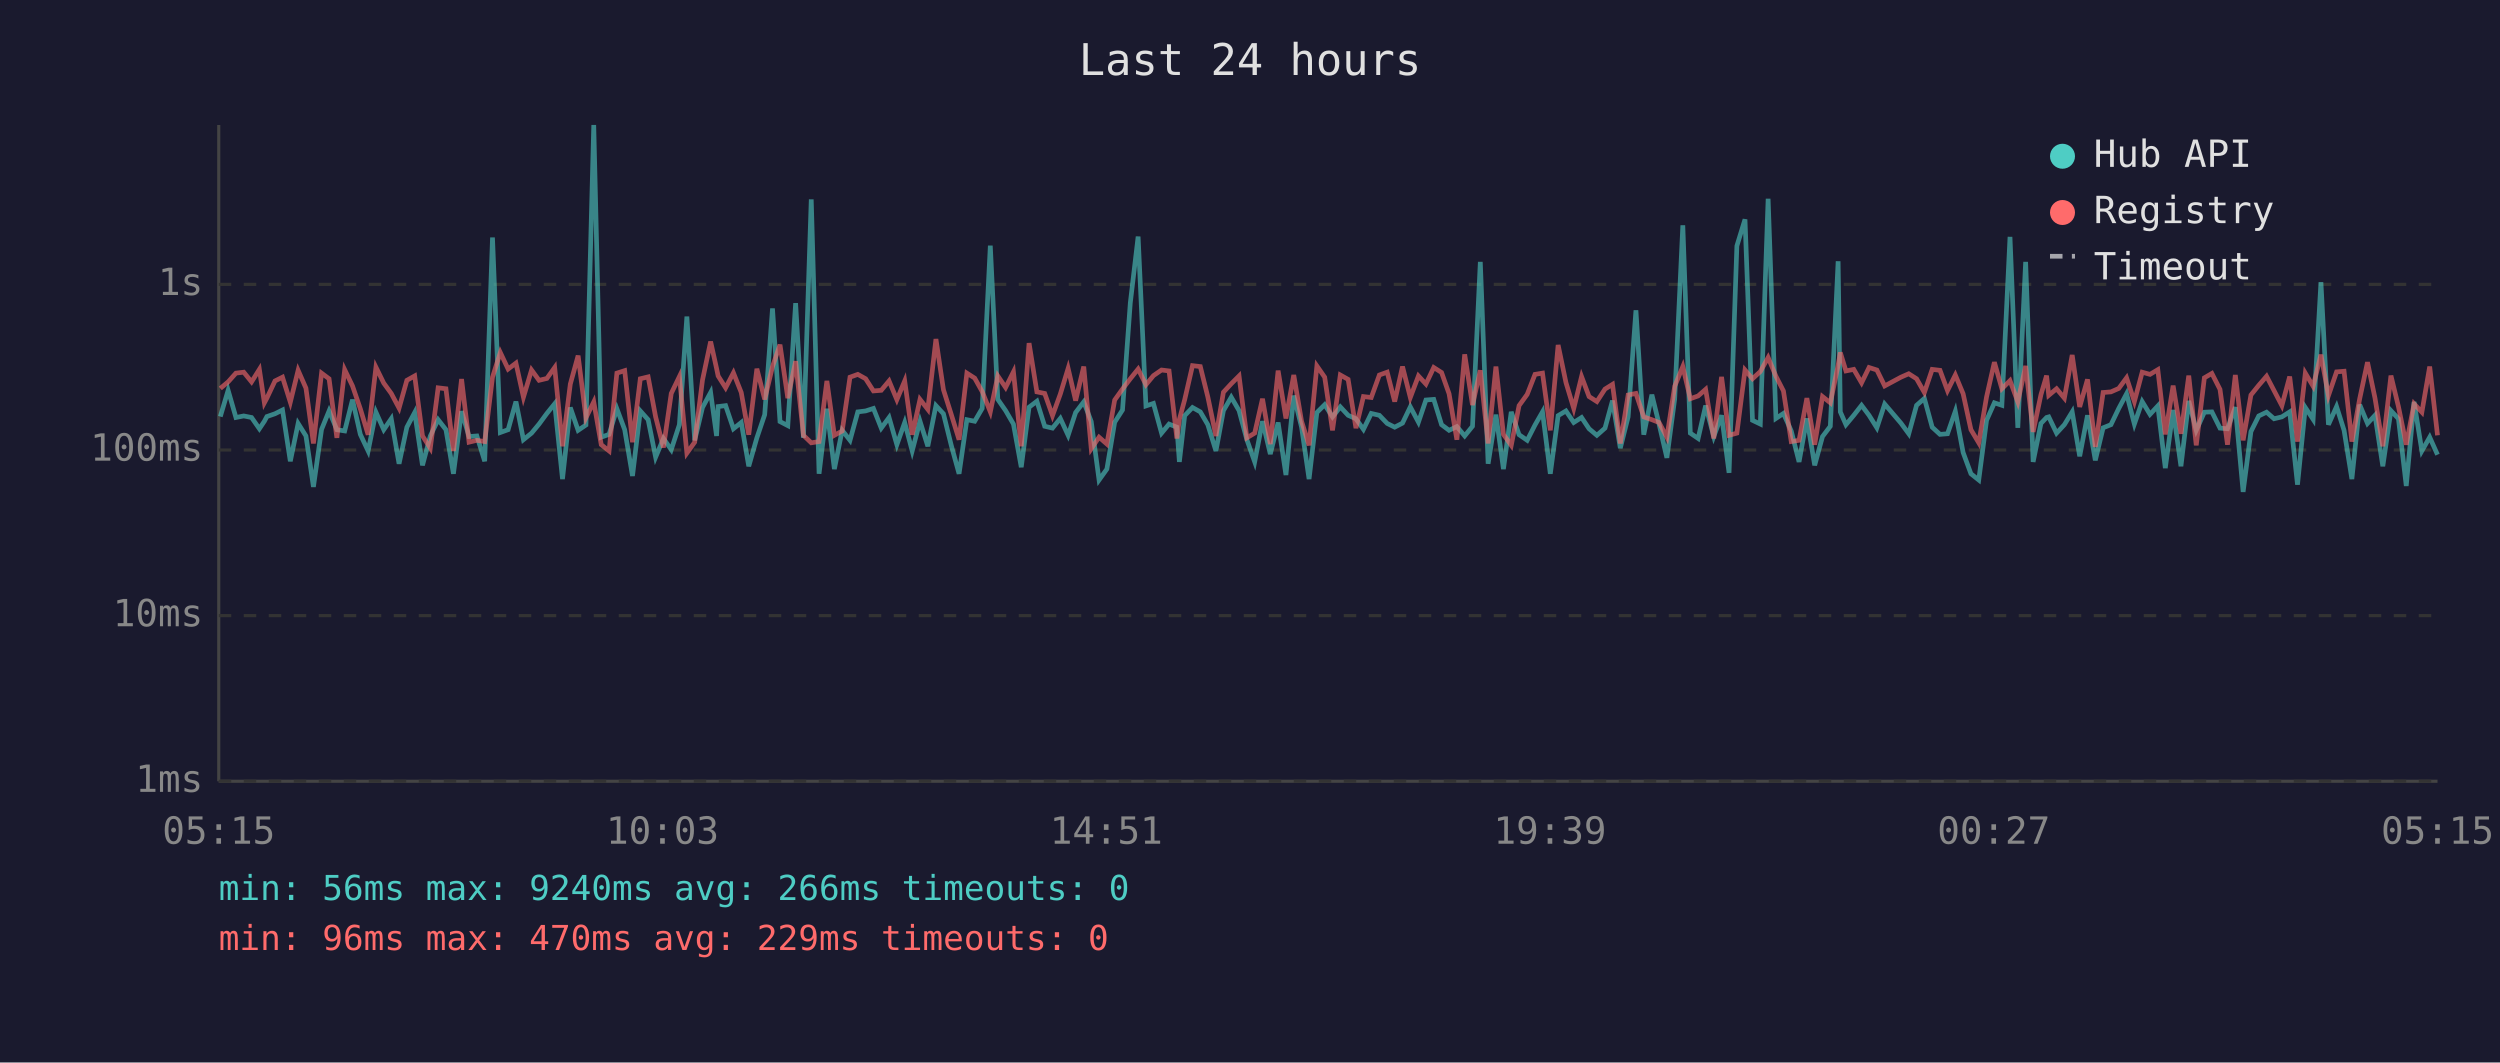
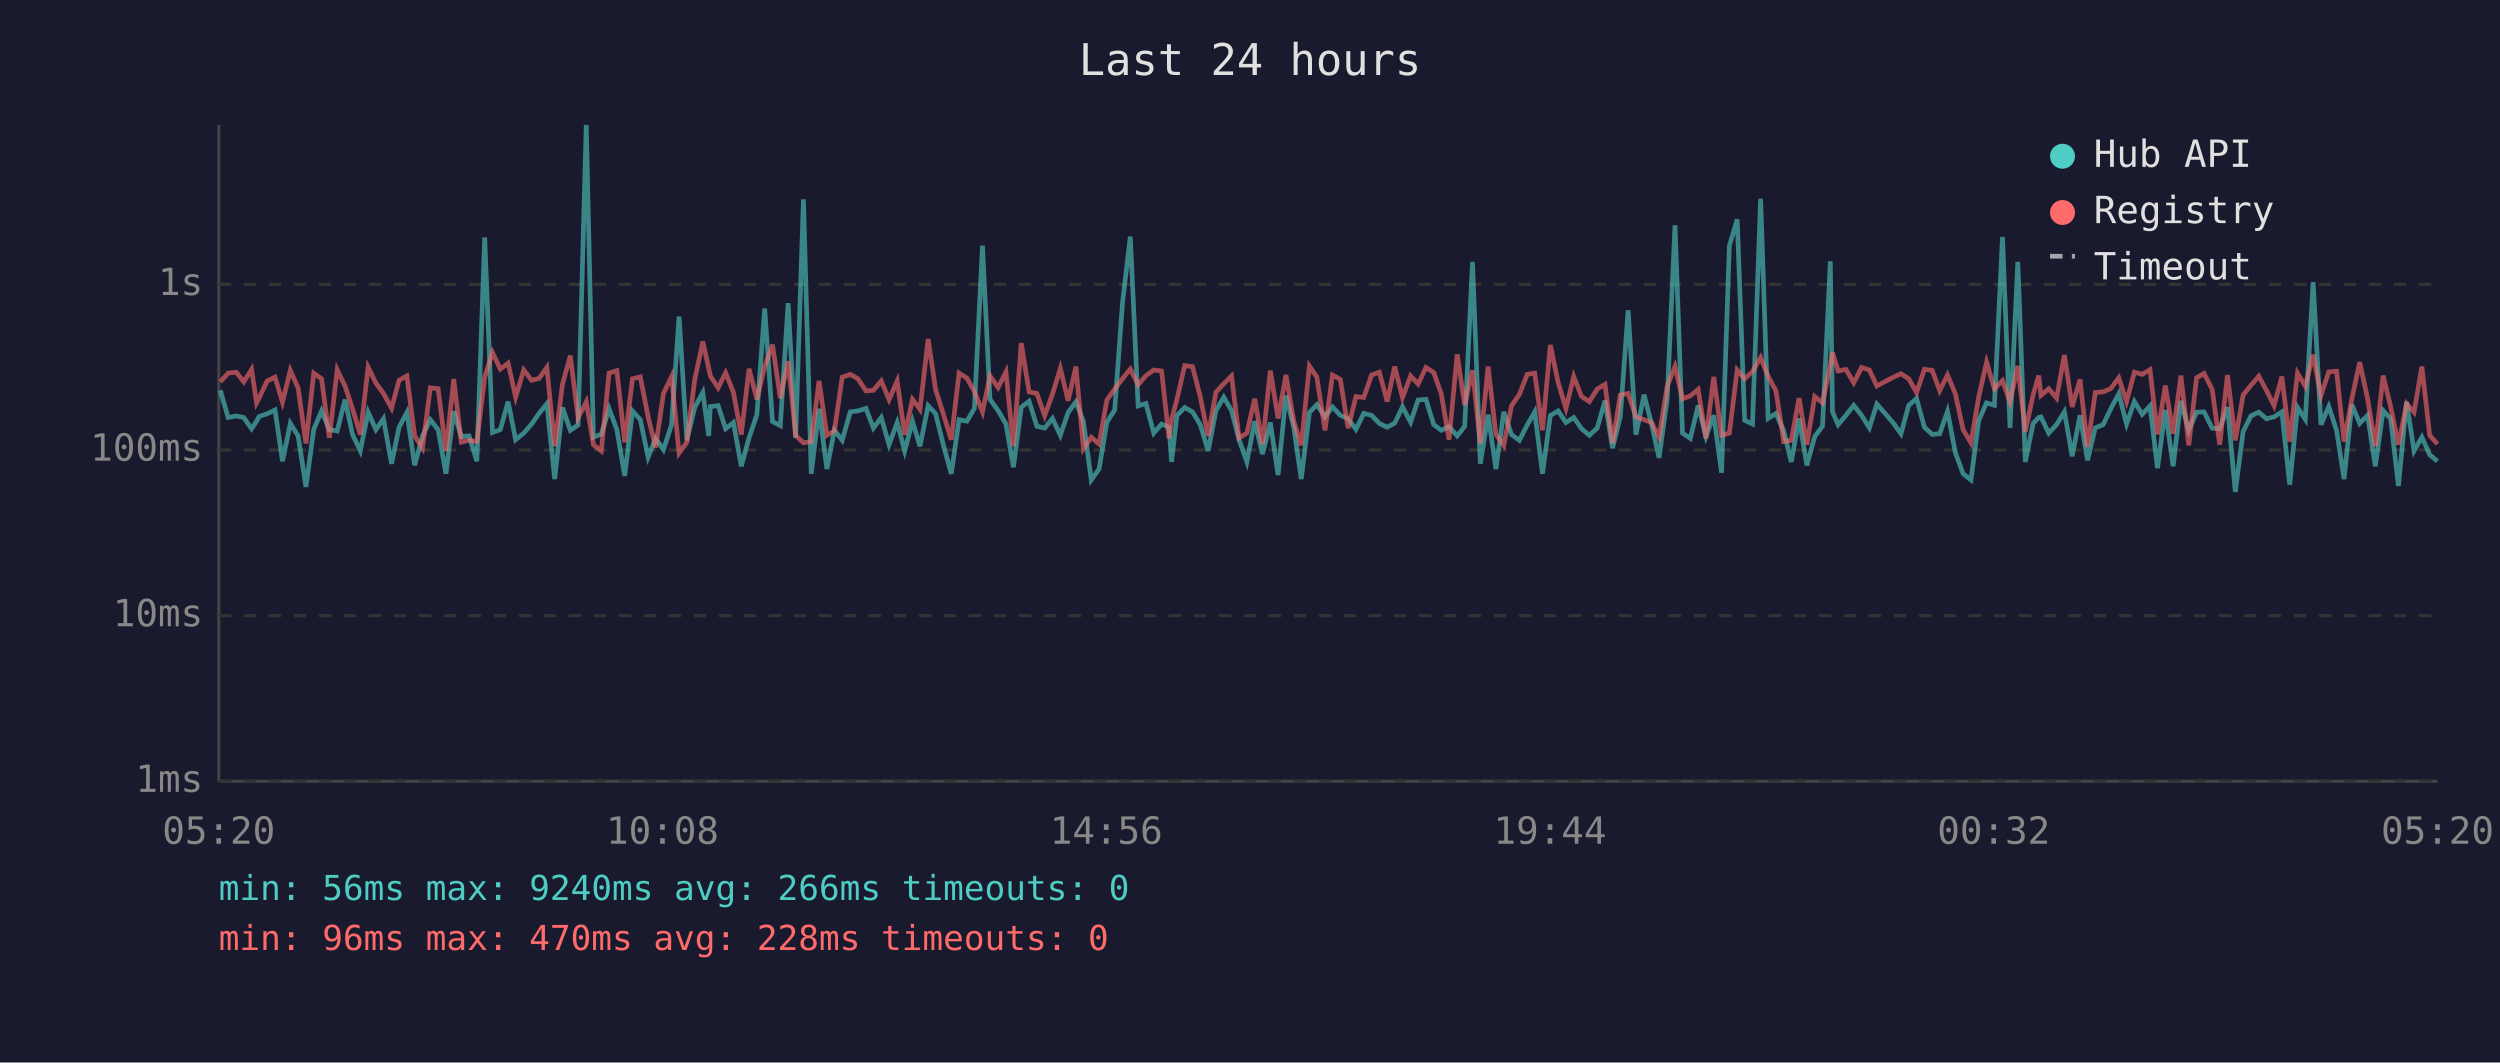
<svg xmlns="http://www.w3.org/2000/svg" viewBox="0 0 800 340" font-family="monospace" font-size="12">
  <rect width="800" height="340" fill="#1a1a2e" />
  <text x="400" y="24" fill="#e0e0e0" font-size="14" text-anchor="middle">Last 24 hours</text>
  <line x1="70" y1="40" x2="70" y2="250" stroke="#444" stroke-width="1" />
  <line x1="70" y1="250" x2="780" y2="250" stroke="#444" stroke-width="1" />
  <line x1="70" y1="250" x2="780" y2="250" stroke="#333" stroke-width="1" stroke-dasharray="4" />
  <text x="65" y="250" fill="#888" text-anchor="end" dominant-baseline="middle">1ms</text>
  <line x1="70" y1="197" x2="780" y2="197" stroke="#333" stroke-width="1" stroke-dasharray="4" />
  <text x="65" y="197" fill="#888" text-anchor="end" dominant-baseline="middle">10ms</text>
  <line x1="70" y1="144" x2="780" y2="144" stroke="#333" stroke-width="1" stroke-dasharray="4" />
  <text x="65" y="144" fill="#888" text-anchor="end" dominant-baseline="middle">100ms</text>
  <line x1="70" y1="91" x2="780" y2="91" stroke="#333" stroke-width="1" stroke-dasharray="4" />
  <text x="65" y="91" fill="#888" text-anchor="end" dominant-baseline="middle">1s</text>
-   <text x="70" y="270" fill="#888" text-anchor="middle">05:15</text>
-   <text x="212" y="270" fill="#888" text-anchor="middle">10:03</text>
-   <text x="354" y="270" fill="#888" text-anchor="middle">14:51</text>
-   <text x="496" y="270" fill="#888" text-anchor="middle">19:39</text>
-   <text x="638" y="270" fill="#888" text-anchor="middle">00:27</text>
-   <text x="780" y="270" fill="#888" text-anchor="middle">05:15</text>
-   <polyline points="70.5,133.3 73.0,124.9 75.5,133.6 78.0,133.1 80.5,133.6 83.0,137.2 84.6,134.8 85.4,133.3 88.0,132.4 90.4,131.2 92.9,147.6 95.4,135.5 97.9,139.5 100.3,155.8 102.9,137.4 105.3,131.5 107.8,137.5 110.3,137.9 112.8,127.9 115.3,139.0 117.8,144.3 120.3,131.9 122.8,137.5 125.2,134.0 127.7,148.4 130.2,136.7 132.7,132.0 135.2,148.9 137.7,139.5 140.2,134.3 142.7,137.5 145.1,151.6 147.7,131.6 150.1,139.7 152.6,139.5 155.1,147.6 157.6,76.0 160.1,138.4 162.6,137.5 165.1,128.5 167.5,140.7 170.1,138.6 172.5,135.7 175.0,132.3 177.5,129.2 180.0,153.3 182.5,130.4 185.0,137.7 187.5,136.0 190.0,40.0 192.4,139.9 194.9,139.0 197.4,130.8 199.9,137.5 202.4,152.3 204.9,131.5 207.4,134.3 209.8,146.3 212.3,140.3 214.8,143.9 217.4,135.9 219.8,101.3 222.3,140.9 224.8,130.4 227.4,125.6 229.3,139.5 229.8,130.1 232.2,129.8 234.7,137.2 237.2,135.2 239.6,149.2 242.2,140.1 244.7,132.7 247.2,98.7 249.6,134.9 252.1,136.2 254.6,97.0 257.1,140.1 259.6,63.8 262.1,151.6 264.6,130.8 267.0,150.1 269.5,137.7 272.0,140.9 274.5,131.8 277.0,131.5 279.5,130.7 282.0,137.0 284.5,133.6 287.0,142.3 289.5,135.2 291.9,144.3 294.4,134.8 296.9,142.8 299.5,129.8 301.9,132.4 304.4,142.5 306.9,151.6 309.4,134.3 311.9,134.8 314.3,130.7 316.9,78.6 319.3,127.8 321.8,131.4 324.3,135.7 326.8,149.5 329.3,130.3 331.8,128.4 334.3,136.4 336.8,137.0 339.3,133.9 341.8,139.3 344.2,132.0 346.8,128.6 349.2,134.9 351.7,153.6 354.2,150.1 356.7,135.1 359.2,131.2 361.7,96.9 364.2,75.7 366.7,129.9 369.1,129.1 371.7,138.6 374.1,135.7 376.6,136.7 377.4,147.8 379.1,133.0 381.6,130.4 384.1,131.8 386.5,135.9 389.1,144.3 391.5,131.4 394.0,127.1 396.5,131.4 399.0,140.7 401.5,147.8 404.0,134.8 406.5,145.3 409.0,135.2 411.5,152.0 414.0,126.6 416.5,136.7 418.9,153.3 421.4,132.0 423.9,129.5 426.4,133.4 428.9,130.2 431.4,132.9 433.9,134.0 436.3,137.4 438.8,132.3 441.4,132.9 443.9,135.5 446.3,136.7 448.8,135.4 451.3,130.2 453.9,135.1 456.3,128.0 458.8,127.8 461.3,135.9 463.7,137.7 466.2,136.5 468.7,139.5 471.2,136.4 473.7,83.8 476.2,148.4 478.7,132.7 481.1,150.1 483.6,131.8 486.1,139.1 488.7,140.9 491.2,136.0 493.6,131.8 496.1,151.6 498.6,133.0 501.1,131.5 503.6,135.2 506.1,133.6 508.5,137.2 511.0,139.3 513.6,137.0 516.0,128.2 518.5,143.4 521.0,133.4 523.5,99.3 526.0,139.1 528.6,126.3 530.9,135.7 533.4,146.5 535.9,127.7 538.5,72.1 540.9,138.6 543.4,140.3 545.8,129.8 548.4,139.7 550.9,132.9 553.3,151.3 555.8,78.7 558.4,70.2 560.8,134.5 563.3,135.7 565.8,63.6 568.3,133.9 570.7,132.3 573.2,137.9 575.7,147.8 578.2,133.9 580.7,148.9 583.2,139.7 585.7,136.4 588.2,83.6 588.9,131.8 590.7,135.9 593.2,132.9 595.7,129.7 598.1,132.9 600.6,136.9 603.1,129.3 608.3,135.4 610.8,138.8 613.3,129.7 615.8,127.5 618.3,136.7 620.8,139.0 623.2,138.8 625.7,131.6 628.2,144.8 630.7,151.6 633.2,153.6 635.7,134.5 638.2,128.9 640.6,129.7 643.2,75.8 645.7,136.9 648.2,83.8 650.6,147.8 653.1,135.5 654.9,133.6 655.6,133.4 658.1,138.6 660.6,135.9 663.1,131.8 665.5,146.0 668.0,132.9 670.5,147.3 673.0,136.9 675.5,135.9 678.0,130.7 680.5,126.0 683.0,135.7 685.5,128.5 688.0,132.6 690.5,129.9 692.9,149.8 695.4,131.2 697.9,149.2 700.4,128.3 702.8,137.7 705.4,131.9 707.8,131.8 710.4,137.0 712.8,137.2 715.3,130.3 717.8,157.4 720.3,138.1 722.8,133.1 725.3,131.9 727.7,134.0 730.2,133.4 732.7,131.8 735.2,155.1 737.7,130.4 740.2,134.2 742.7,90.3 745.1,135.9 747.7,130.1 750.1,137.7 752.6,153.3 755.1,129.5 757.6,135.5 760.0,132.9 762.5,149.2 765.1,131.4 767.5,134.0 770.0,155.5 772.5,128.6 775.0,144.3 777.5,139.9 780.0,145.5" fill="none" stroke="#4ecdc4" stroke-width="1.5" opacity="0.6" />
-   <polyline points="70.5,124.3 73.0,122.2 75.5,119.4 78.0,119.1 80.5,122.2 83.0,118.2 84.6,128.9 85.4,127.4 88.0,121.9 90.4,120.7 92.9,128.7 95.4,118.5 97.9,124.2 100.3,141.9 102.9,119.4 105.3,121.2 107.8,140.1 110.3,118.3 112.8,123.5 115.3,130.8 117.8,139.1 120.3,117.5 122.8,122.6 125.2,125.9 127.7,130.6 130.2,121.7 132.7,120.3 135.2,139.5 137.7,143.4 140.2,124.1 142.7,124.4 145.1,144.3 147.7,121.3 150.1,141.5 152.6,140.9 155.1,141.3 157.6,120.7 160.1,112.8 162.6,118.1 165.1,116.2 167.5,127.1 170.1,118.4 172.5,121.7 175.0,121.1 177.5,117.6 180.0,142.8 182.5,122.9 185.0,113.8 187.5,133.7 190.0,128.6 192.4,142.3 194.9,144.3 197.4,119.4 199.9,118.6 202.4,141.5 204.9,121.2 207.4,120.6 209.8,133.4 212.3,143.2 214.8,125.9 217.4,120.5 219.8,145.0 222.3,141.5 224.8,121.6 227.4,109.3 229.3,117.9 229.8,120.3 232.2,124.1 234.7,119.3 237.2,125.6 239.6,139.1 242.2,118.0 244.7,127.8 247.2,117.3 249.6,110.3 252.1,127.4 254.6,115.6 257.1,139.3 259.6,141.7 262.1,141.3 264.6,121.9 267.0,139.3 269.5,137.9 272.0,120.7 274.5,119.8 277.0,121.2 279.5,125.1 282.0,124.9 284.5,121.9 287.0,127.9 289.5,121.9 291.9,139.1 294.4,127.8 296.9,131.0 299.5,108.5 301.9,124.7 304.4,132.6 306.9,140.7 309.4,119.4 311.9,121.0 314.3,125.3 316.9,131.8 319.3,120.3 321.8,124.0 324.3,119.0 326.8,142.8 329.3,109.8 331.8,125.4 334.3,125.9 336.8,133.0 339.3,126.1 341.8,117.9 344.2,128.2 346.8,117.3 349.2,143.6 351.7,139.9 354.2,142.1 356.7,128.0 359.2,124.5 361.7,121.2 364.2,118.1 366.7,123.1 369.1,120.2 371.7,118.4 374.1,118.7 376.6,140.3 377.4,134.2 379.1,127.9 381.6,117.0 384.1,117.3 386.5,127.0 389.1,139.5 391.5,125.5 394.0,122.8 396.5,120.3 399.0,140.1 401.5,138.6 404.0,127.6 406.5,142.1 409.0,118.6 411.5,133.9 414.0,120.0 416.5,134.8 418.9,142.5 421.4,117.1 423.9,120.7 426.4,137.7 428.9,120.0 431.4,121.4 433.9,137.0 436.3,126.9 438.8,127.2 441.4,120.0 443.9,119.1 446.3,128.5 448.8,117.3 451.3,127.2 453.9,120.3 456.3,122.9 458.8,117.6 461.3,119.2 463.7,126.0 466.2,140.7 468.7,113.4 471.2,129.6 473.7,118.5 476.2,141.9 478.7,117.3 481.1,139.0 483.6,142.5 486.1,129.8 488.7,126.2 491.2,119.8 493.6,119.4 496.1,137.7 498.6,110.4 501.1,122.4 503.6,130.7 506.1,120.5 508.5,126.9 511.0,128.5 513.6,124.5 516.0,123.0 518.5,141.9 521.0,126.4 523.5,125.9 526.0,133.4 528.6,134.3 530.9,135.2 533.4,139.9 535.9,123.6 538.5,117.3 540.9,127.6 543.4,126.7 545.8,124.6 548.4,140.3 550.9,120.6 553.3,139.3 555.8,138.6 558.4,118.4 560.8,121.2 563.3,118.9 565.8,114.4 568.3,120.4 570.7,125.1 573.2,141.3 575.7,140.9 578.2,127.4 580.7,142.3 583.2,126.9 585.7,128.9 588.2,116.9 588.9,112.8 590.7,118.7 593.2,118.2 595.7,122.5 598.1,117.6 600.6,118.4 603.1,123.5 608.3,120.7 610.8,119.6 613.3,121.2 615.8,125.6 618.3,118.2 620.8,118.5 623.2,125.0 625.7,120.0 628.2,126.0 630.7,137.5 633.2,141.7 635.7,127.0 638.2,115.9 640.6,124.4 643.2,121.8 645.7,128.6 648.2,117.1 650.6,138.2 653.1,126.3 654.9,120.2 655.6,126.5 658.1,124.4 660.6,127.4 663.1,113.6 665.5,130.2 668.0,121.4 670.5,143.0 673.0,125.6 675.5,125.4 678.0,124.3 680.5,120.9 683.0,128.5 685.5,119.1 688.0,119.8 690.5,118.3 692.9,139.0 695.4,123.4 697.9,138.8 700.4,120.2 702.8,142.5 705.4,120.9 707.8,119.5 710.4,124.6 712.8,142.3 715.3,120.0 717.8,140.9 720.3,126.4 722.8,123.3 725.3,120.4 727.7,125.0 730.2,129.8 732.7,120.5 735.2,141.3 737.7,119.4 740.2,123.6 742.7,113.5 745.1,126.6 747.7,119.0 750.1,118.8 752.6,141.3 755.1,127.6 757.6,115.9 760.0,127.4 762.5,142.8 765.1,120.2 767.5,130.1 770.0,142.3 772.5,129.2 775.0,131.9 777.5,117.3 780.0,139.3" fill="none" stroke="#ff6b6b" stroke-width="1.5" opacity="0.6" />
+   <text x="70" y="270" fill="#888" text-anchor="middle">05:20</text>
+   <text x="212" y="270" fill="#888" text-anchor="middle">10:08</text>
+   <text x="354" y="270" fill="#888" text-anchor="middle">14:56</text>
+   <text x="496" y="270" fill="#888" text-anchor="middle">19:44</text>
+   <text x="638" y="270" fill="#888" text-anchor="middle">00:32</text>
+   <text x="780" y="270" fill="#888" text-anchor="middle">05:20</text>
+   <polyline points="70.5,124.9 73.0,133.6 75.6,133.1 78.0,133.6 80.5,137.2 82.1,134.8 82.9,133.3 85.5,132.4 88.0,131.2 90.4,147.6 92.9,135.5 95.4,139.5 97.9,155.8 100.4,137.4 102.9,131.5 105.4,137.5 107.9,137.9 110.4,127.9 112.8,139.0 115.3,144.3 117.8,131.9 120.3,137.5 122.7,134.0 125.3,148.4 127.7,136.7 130.2,132.0 132.7,148.9 135.2,139.5 137.7,134.3 140.2,137.5 142.7,151.6 145.2,131.6 147.6,139.7 150.1,139.5 152.6,147.6 155.1,76.0 157.6,138.4 160.1,137.5 162.6,128.5 165.0,140.7 167.6,138.6 170.1,135.7 172.5,132.3 175.0,129.2 177.5,153.3 180.0,130.4 182.5,137.7 185.0,136.0 187.6,40.0 189.9,139.9 192.4,139.0 194.9,130.8 197.4,137.5 199.9,152.3 202.4,131.5 204.9,134.3 207.4,146.3 209.8,140.3 212.3,143.9 214.9,135.9 217.3,101.3 219.8,140.9 222.3,130.4 224.9,125.6 226.8,139.5 227.3,130.1 229.8,129.8 232.2,137.2 234.7,135.2 237.2,149.2 239.7,140.1 242.2,132.7 244.7,98.7 247.2,134.9 249.7,136.2 252.2,97.0 254.6,140.1 257.1,63.8 259.6,151.6 262.1,130.8 264.6,150.1 267.0,137.7 269.5,140.9 272.1,131.8 274.5,131.5 277.1,130.7 279.5,137.0 282.0,133.6 284.5,142.3 287.1,135.2 289.5,144.3 292.0,134.8 294.4,142.8 297.0,129.8 299.4,132.4 301.9,142.5 304.4,151.6 306.9,134.3 309.4,134.8 311.8,130.7 314.4,78.6 316.8,127.8 319.4,131.4 321.9,135.7 324.3,149.5 326.8,130.3 329.3,128.4 331.8,136.4 334.3,137.0 336.8,133.9 339.3,139.3 341.8,132.0 344.3,128.6 346.7,134.9 349.2,153.6 351.7,150.1 354.2,135.1 356.7,131.2 359.2,96.9 361.7,75.7 364.2,129.9 366.7,129.1 369.2,138.6 371.7,135.7 374.1,136.7 374.9,147.8 376.6,133.0 379.1,130.4 381.6,131.8 384.1,135.9 386.6,144.3 389.1,131.4 391.6,127.1 394.1,131.4 396.5,140.7 399.0,147.8 401.5,134.8 404.0,145.3 406.5,135.2 409.0,152.0 411.5,126.6 414.0,136.7 416.4,153.3 419.0,132.0 421.4,129.5 424.0,133.4 426.4,130.2 428.9,132.9 431.4,134.0 433.9,137.4 436.4,132.3 438.9,132.9 441.4,135.5 443.9,136.7 446.3,135.4 448.8,130.2 451.4,135.1 453.8,128.0 456.3,127.8 458.8,135.9 461.2,137.7 463.7,136.5 466.3,139.5 468.7,136.4 471.2,83.8 473.7,148.4 476.2,132.7 478.7,150.1 481.2,131.8 483.7,139.1 486.2,140.9 488.7,136.0 491.1,131.8 493.6,151.6 496.1,133.0 498.6,131.5 501.1,135.2 503.6,133.6 506.1,137.2 508.6,139.3 511.1,137.0 513.6,128.2 516.0,143.4 518.5,133.4 521.0,99.3 523.5,139.1 526.1,126.3 528.5,135.7 530.9,146.5 533.5,127.7 536.0,72.1 538.4,138.6 540.9,140.3 543.4,129.8 545.9,139.7 548.4,132.9 550.9,151.3 553.4,78.7 555.9,70.2 558.3,134.5 560.8,135.7 563.4,63.6 565.8,133.9 568.3,132.3 570.8,137.9 573.2,147.8 575.7,133.9 578.2,148.9 580.7,139.7 583.2,136.4 585.7,83.6 586.4,131.8 588.2,135.9 590.7,132.9 593.2,129.7 595.7,132.9 598.2,136.9 600.6,129.3 605.9,135.4 608.3,138.8 610.8,129.7 613.3,127.5 615.8,136.7 618.3,139.0 620.7,138.8 623.2,131.6 625.7,144.8 628.2,151.6 630.7,153.6 633.2,134.5 635.7,128.9 638.2,129.7 640.8,75.8 643.2,136.9 645.7,83.8 648.1,147.8 650.6,135.5 652.4,133.6 653.1,133.4 655.6,138.6 658.1,135.9 660.6,131.8 663.1,146.0 665.6,132.9 668.0,147.3 670.5,136.9 673.0,135.9 675.5,130.7 678.0,126.0 680.5,135.7 683.0,128.5 685.5,132.6 688.0,129.9 690.4,149.8 692.9,131.2 695.4,149.2 697.9,128.3 700.4,137.7 702.9,131.9 705.3,131.8 707.9,137.0 710.3,137.2 712.8,130.3 715.3,157.4 717.8,138.1 720.3,133.1 722.8,131.9 725.3,134.0 727.7,133.4 730.2,131.8 732.7,155.1 735.2,130.4 737.7,134.2 740.2,90.3 742.7,135.9 745.2,130.1 747.7,137.7 750.1,153.3 752.6,129.5 755.1,135.5 757.6,132.9 760.1,149.2 762.6,131.4 765.0,134.0 767.5,155.5 770.1,128.6 772.5,144.3 775.0,139.9 777.5,145.5 780.0,147.6" fill="none" stroke="#4ecdc4" stroke-width="1.5" opacity="0.6" />
+   <polyline points="70.5,122.2 73.0,119.4 75.6,119.1 78.0,122.2 80.5,118.2 82.1,128.9 82.9,127.4 85.5,121.9 88.0,120.7 90.4,128.7 92.9,118.5 95.4,124.2 97.9,141.9 100.4,119.4 102.9,121.2 105.4,140.1 107.9,118.3 110.4,123.5 112.8,130.8 115.3,139.1 117.8,117.5 120.3,122.6 122.7,125.9 125.3,130.6 127.7,121.7 130.2,120.3 132.7,139.5 135.2,143.4 137.7,124.1 140.2,124.4 142.7,144.3 145.2,121.3 147.6,141.5 150.1,140.9 152.6,141.3 155.1,120.7 157.6,112.8 160.1,118.1 162.6,116.2 165.0,127.1 167.6,118.4 170.1,121.7 172.5,121.1 175.0,117.6 177.5,142.8 180.0,122.9 182.5,113.8 185.0,133.7 187.6,128.6 189.9,142.3 192.4,144.3 194.9,119.4 197.4,118.6 199.9,141.5 202.4,121.2 204.9,120.6 207.4,133.4 209.8,143.2 212.3,125.9 214.9,120.5 217.3,145.0 219.8,141.5 222.3,121.6 224.9,109.3 226.8,117.9 227.3,120.3 229.8,124.1 232.2,119.3 234.7,125.6 237.2,139.1 239.7,118.0 242.2,127.8 244.7,117.3 247.2,110.3 249.7,127.4 252.2,115.6 254.6,139.3 257.1,141.7 259.6,141.3 262.1,121.9 264.6,139.3 267.0,137.9 269.5,120.7 272.1,119.8 274.5,121.2 277.1,125.1 279.5,124.9 282.0,121.9 284.5,127.9 287.1,121.9 289.5,139.1 292.0,127.8 294.4,131.0 297.0,108.5 299.4,124.7 301.9,132.6 304.4,140.7 306.9,119.4 309.4,121.0 311.8,125.3 314.4,131.8 316.8,120.3 319.4,124.0 321.9,119.0 324.3,142.8 326.8,109.8 329.3,125.4 331.8,125.9 334.3,133.0 336.8,126.1 339.3,117.9 341.8,128.2 344.3,117.3 346.7,143.6 349.2,139.9 351.7,142.1 354.2,128.0 356.7,124.5 359.2,121.2 361.7,118.1 364.2,123.1 366.7,120.2 369.2,118.4 371.7,118.7 374.1,140.3 374.9,134.2 376.6,127.9 379.1,117.0 381.6,117.3 384.1,127.0 386.6,139.5 389.1,125.5 391.6,122.8 394.1,120.3 396.5,140.1 399.0,138.6 401.5,127.6 404.0,142.1 406.5,118.6 409.0,133.9 411.5,120.0 414.0,134.8 416.4,142.5 419.0,117.1 421.4,120.7 424.0,137.7 426.4,120.0 428.9,121.4 431.4,137.0 433.9,126.9 436.4,127.2 438.9,120.0 441.4,119.1 443.9,128.5 446.3,117.3 448.8,127.2 451.4,120.3 453.8,122.9 456.3,117.6 458.8,119.2 461.2,126.0 463.7,140.7 466.3,113.4 468.7,129.6 471.2,118.5 473.7,141.9 476.2,117.3 478.7,139.0 481.2,142.5 483.7,129.8 486.2,126.2 488.7,119.8 491.1,119.4 493.6,137.7 496.1,110.4 498.6,122.4 501.1,130.7 503.6,120.5 506.1,126.9 508.6,128.5 511.1,124.5 513.6,123.0 516.0,141.9 518.5,126.4 521.0,125.9 523.5,133.4 526.1,134.3 528.5,135.2 530.9,139.9 533.5,123.6 536.0,117.3 538.4,127.6 540.9,126.7 543.4,124.6 545.9,140.3 548.4,120.6 550.9,139.3 553.4,138.6 555.9,118.4 558.3,121.2 560.8,118.9 563.4,114.4 565.8,120.4 568.3,125.1 570.8,141.3 573.2,140.9 575.7,127.4 578.2,142.3 580.7,126.9 583.2,128.9 585.7,116.9 586.4,112.8 588.2,118.7 590.7,118.2 593.2,122.5 595.7,117.6 598.2,118.4 600.6,123.5 605.9,120.7 608.3,119.6 610.8,121.2 613.3,125.6 615.8,118.2 618.3,118.5 620.7,125.0 623.2,120.0 625.7,126.0 628.2,137.5 630.7,141.7 633.2,127.0 635.7,115.9 638.2,124.4 640.8,121.8 643.2,128.6 645.7,117.1 648.1,138.2 650.6,126.3 652.4,120.2 653.1,126.5 655.6,124.4 658.1,127.4 660.6,113.6 663.1,130.2 665.6,121.4 668.0,143.0 670.5,125.6 673.0,125.4 675.5,124.3 678.0,120.9 680.5,128.5 683.0,119.1 685.5,119.8 688.0,118.3 690.4,139.0 692.9,123.4 695.4,138.8 697.9,120.2 700.4,142.5 702.9,120.9 705.3,119.5 707.9,124.6 710.3,142.3 712.8,120.0 715.3,140.9 717.8,126.4 720.3,123.3 722.8,120.4 725.3,125.0 727.7,129.8 730.2,120.5 732.7,141.3 735.2,119.4 737.7,123.6 740.2,113.5 742.7,126.6 745.2,119.0 747.7,118.8 750.1,141.3 752.6,127.6 755.1,115.9 757.6,127.4 760.1,142.8 762.6,120.2 765.0,130.1 767.5,142.3 770.1,129.2 772.5,131.9 775.0,117.3 777.5,139.3 780.0,142.1" fill="none" stroke="#ff6b6b" stroke-width="1.5" opacity="0.6" />
  <circle cx="660" cy="50" r="4" fill="#4ecdc4" />
  <text x="670" y="50" fill="#e0e0e0" dominant-baseline="middle">Hub API</text>
  <circle cx="660" cy="68" r="4" fill="#ff6b6b" />
  <text x="670" y="68" fill="#e0e0e0" dominant-baseline="middle">Registry</text>
  <line x1="656" y1="82" x2="664" y2="82" stroke="#e0e0e0" stroke-width="1.5" stroke-dasharray="4,3" opacity="0.7" />
  <text x="670" y="86" fill="#e0e0e0" dominant-baseline="middle">Timeout</text>
  <text x="70" y="288" fill="#4ecdc4" font-size="11">min: 56ms  max: 9240ms  avg: 266ms  timeouts: 0</text>
-   <text x="70" y="304" fill="#ff6b6b" font-size="11">min: 96ms  max: 470ms  avg: 229ms  timeouts: 0</text>
+   <text x="70" y="304" fill="#ff6b6b" font-size="11">min: 96ms  max: 470ms  avg: 228ms  timeouts: 0</text>
</svg>
